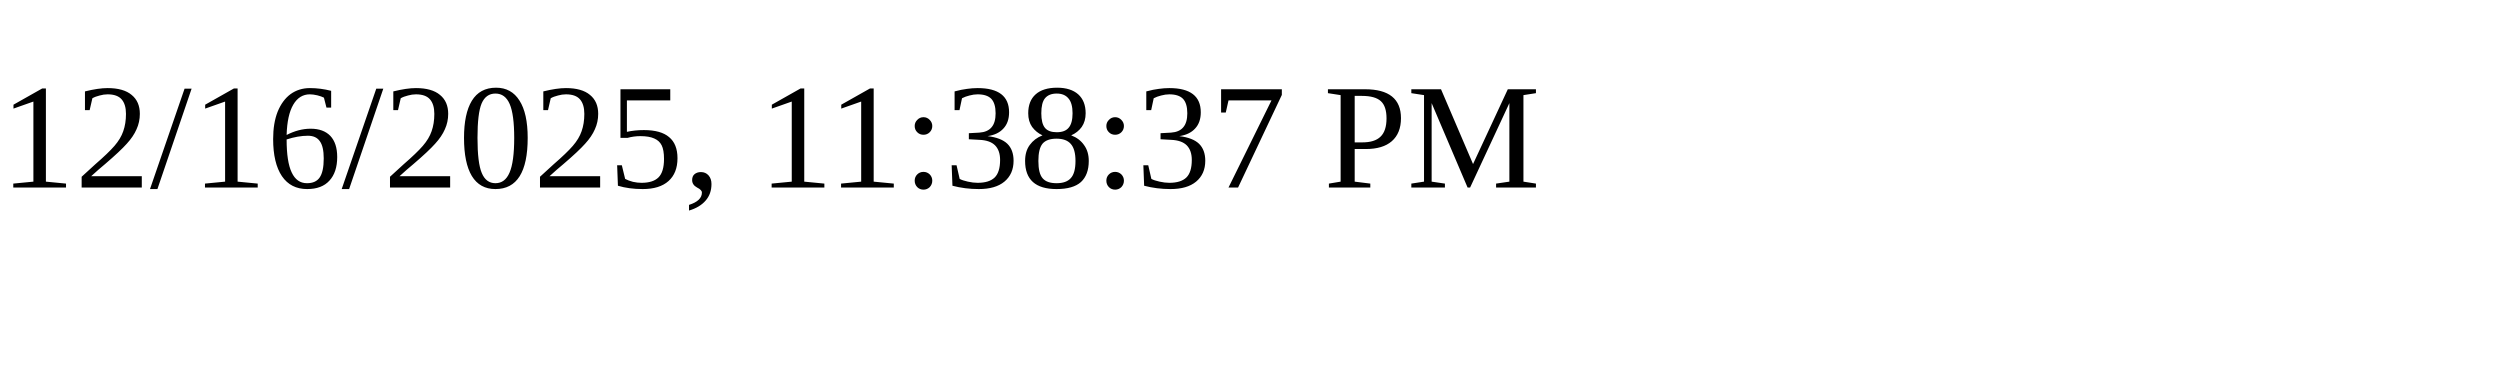
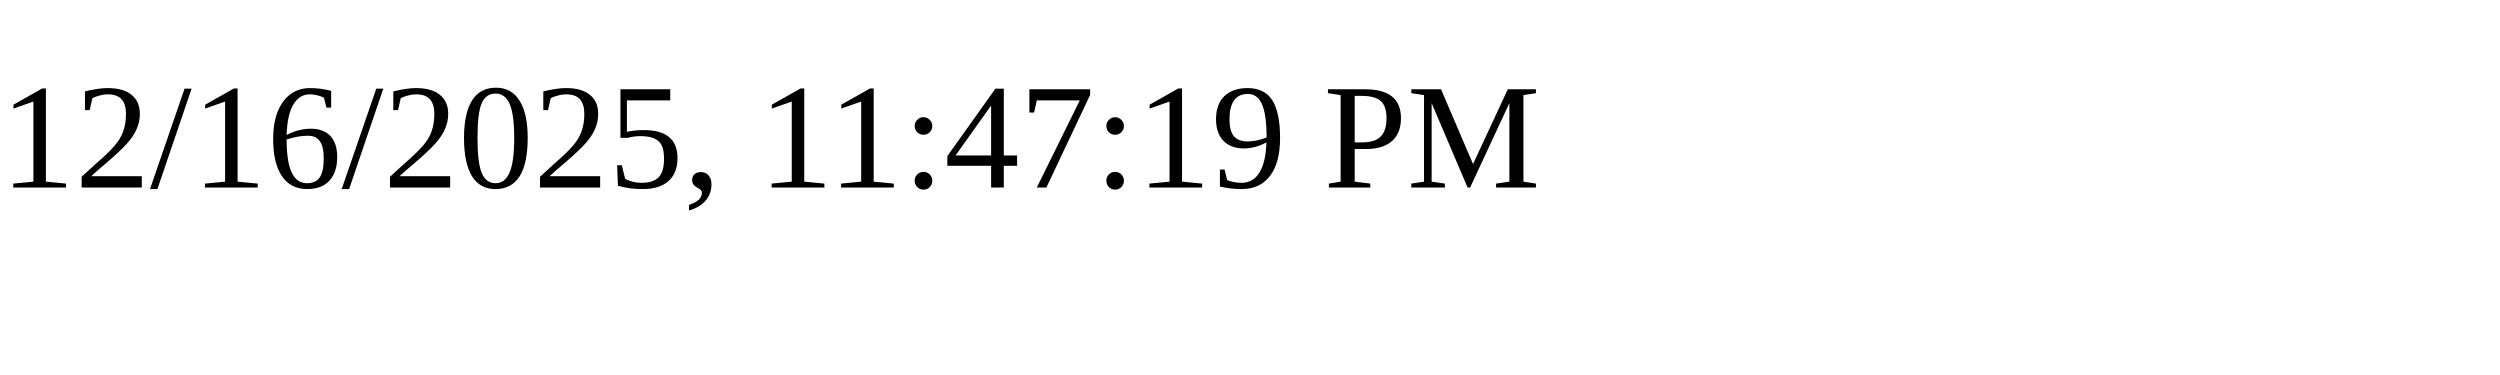
<svg xmlns="http://www.w3.org/2000/svg" height="30" width="200">
-   <text x="0" y="15">12/16/2025, 11:38:37 PM</text>
+   <text x="0" y="15">12/16/2025, 11:47:19 PM</text>
</svg>
